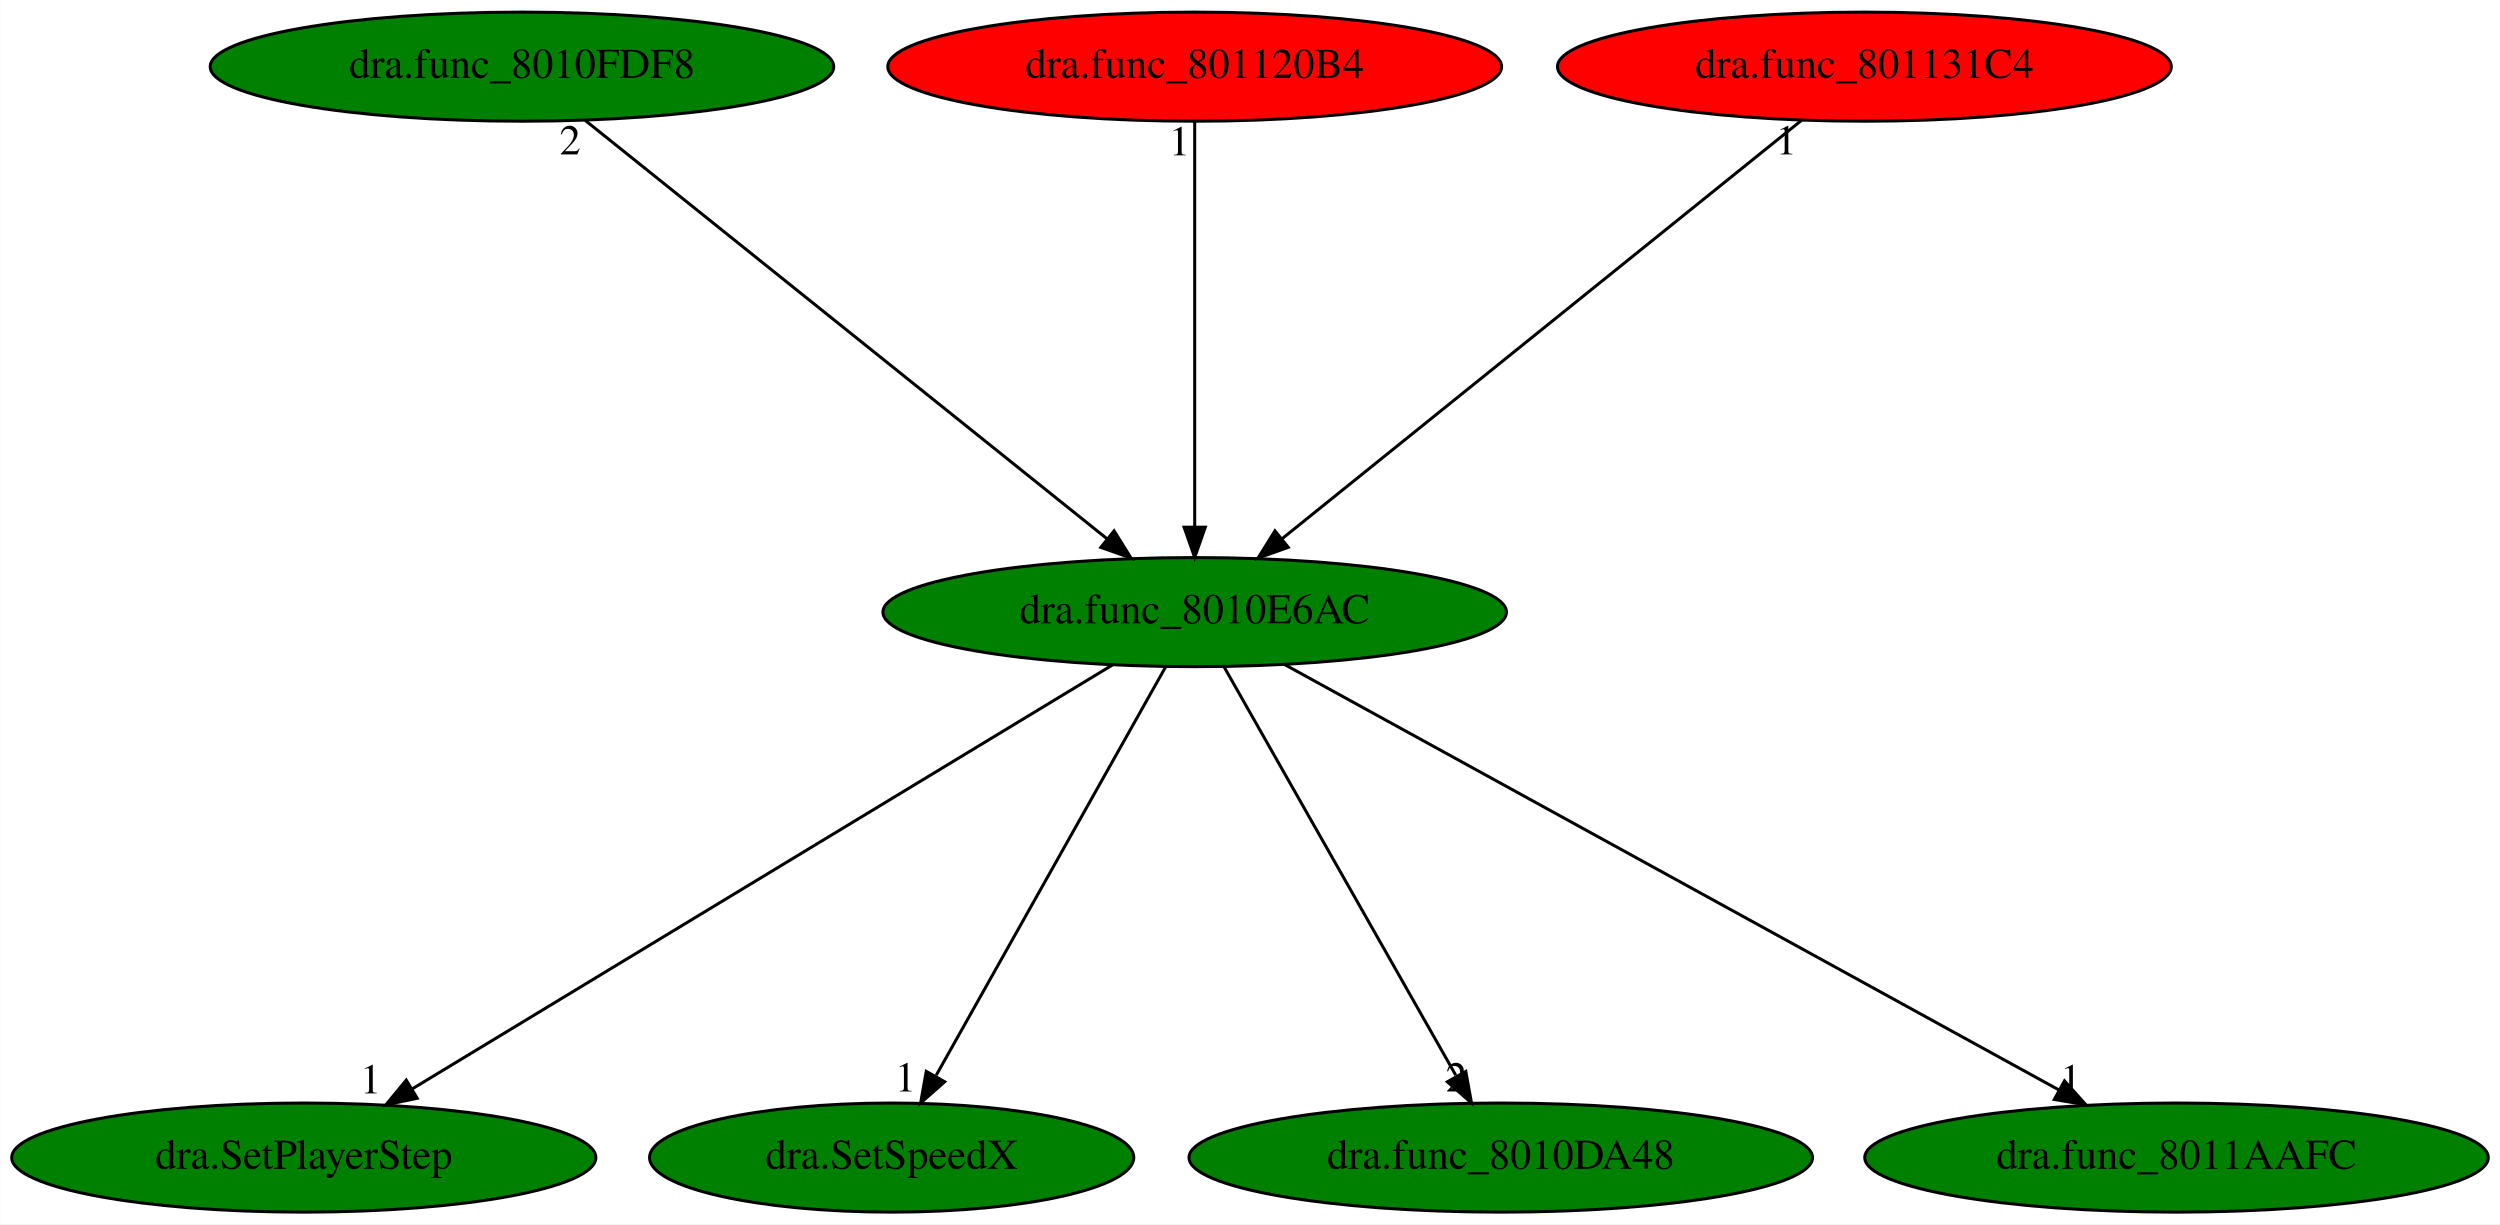
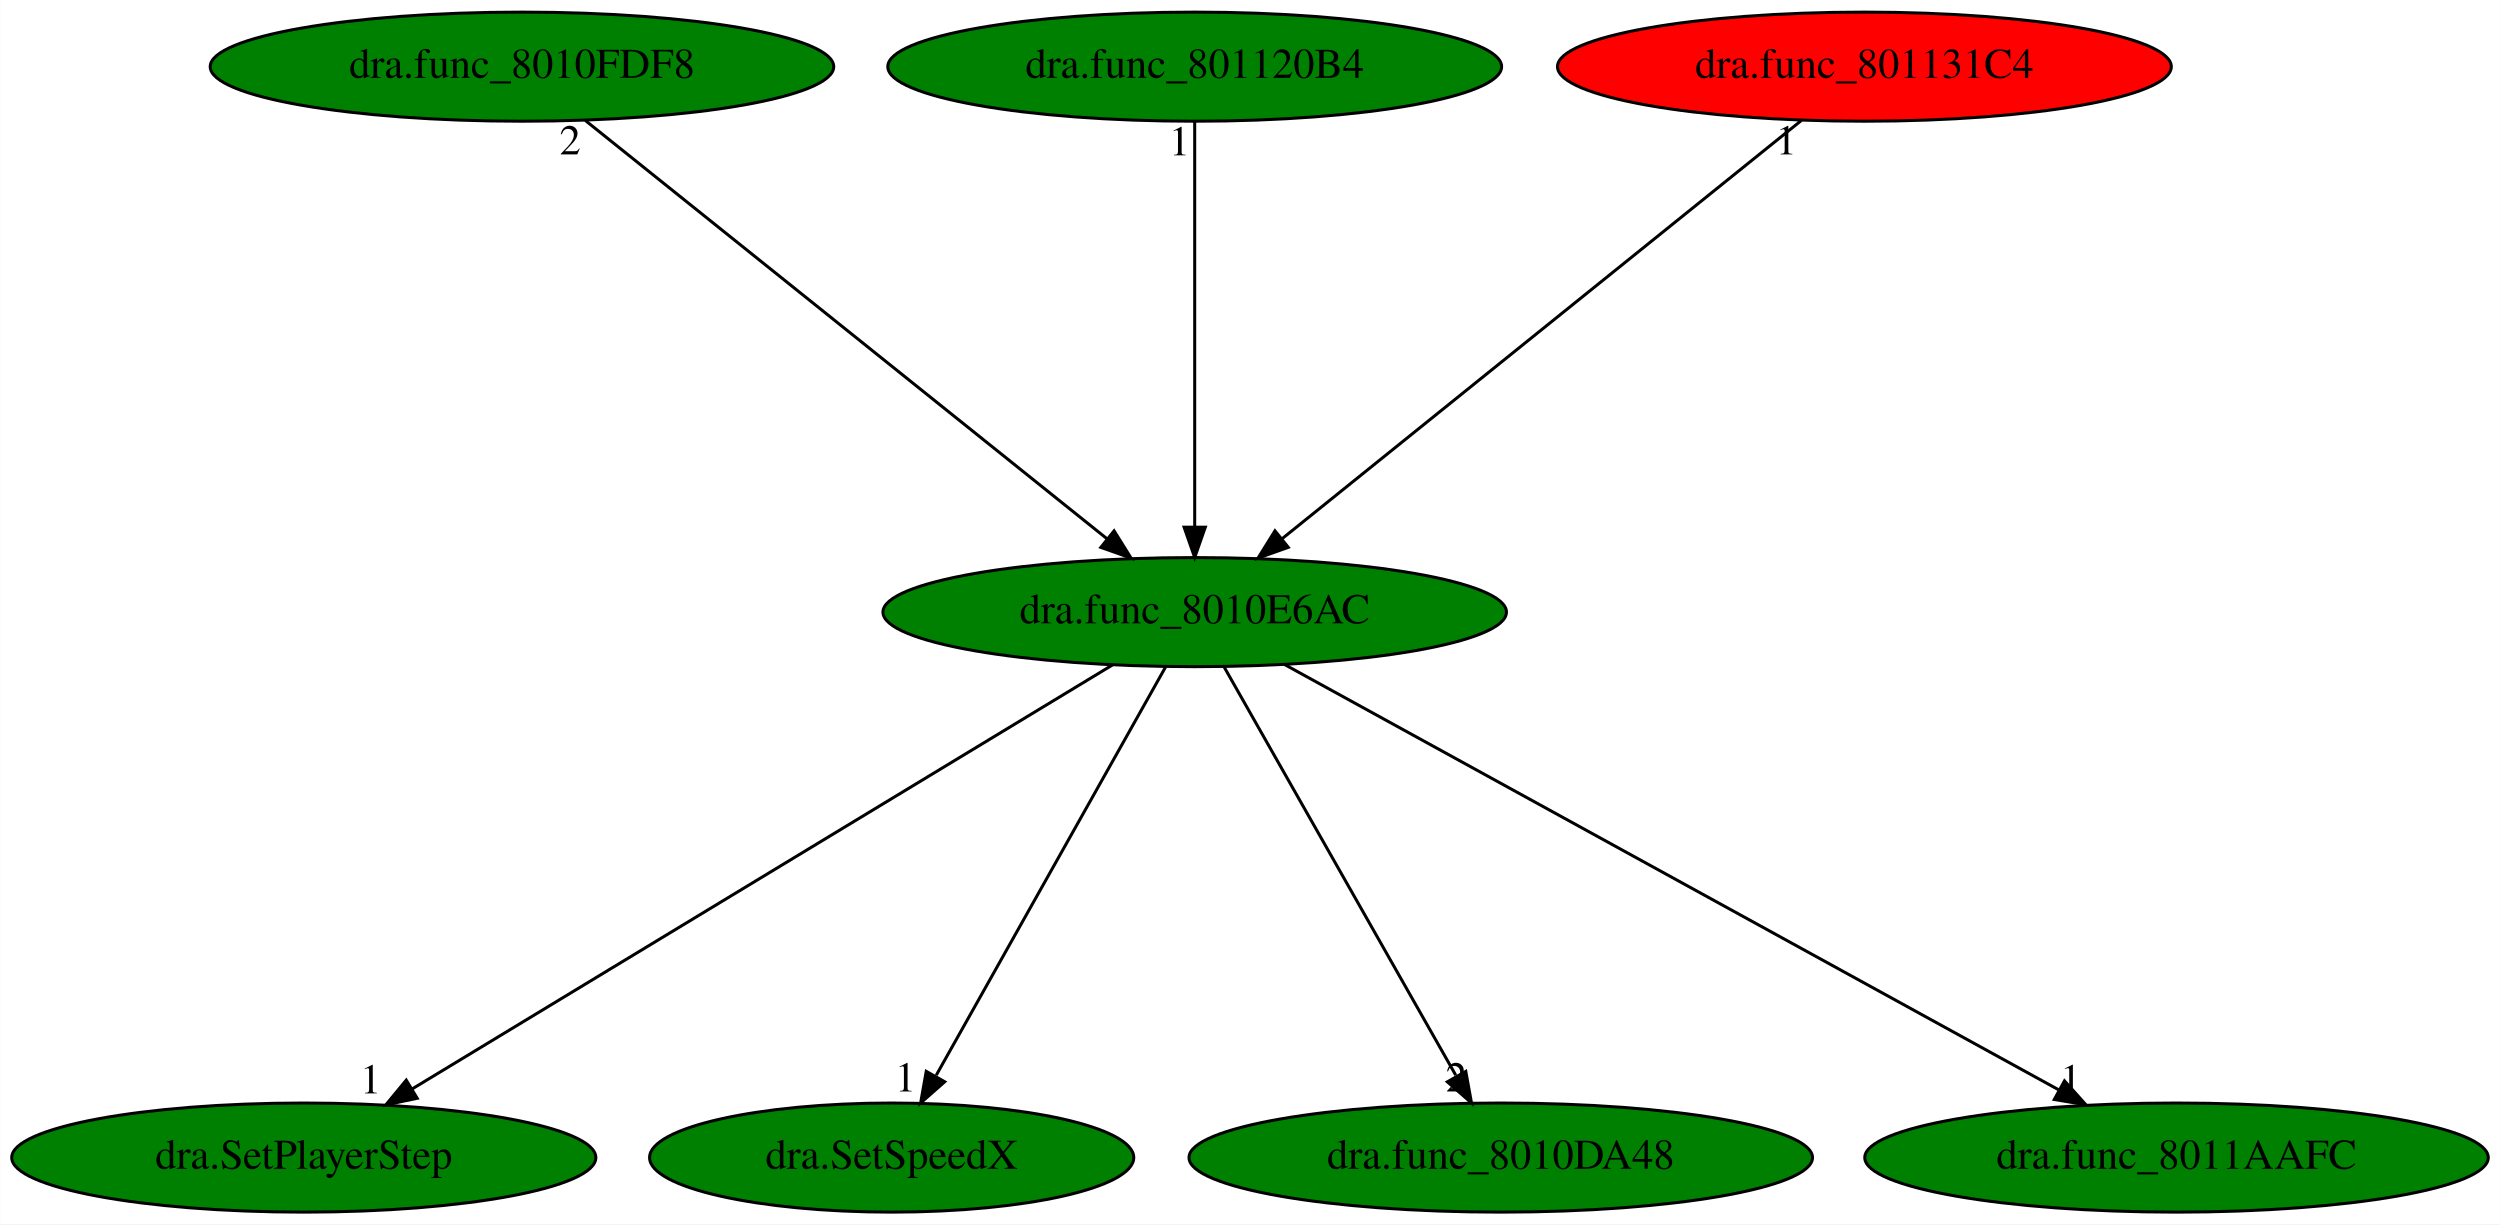
<svg xmlns="http://www.w3.org/2000/svg" xmlns:xlink="http://www.w3.org/1999/xlink" width="825pt" height="404pt" viewBox="0.00 0.00 824.88 404.00">
  <g id="graph0" class="graph" transform="scale(1 1) rotate(0) translate(4 400)">
    <polygon fill="white" stroke="transparent" points="-4,4 -4,-400 820.88,-400 820.88,4 -4,4" />
    <g id="node1" class="node">
      <ellipse fill="green" stroke="black" cx="390.19" cy="-198" rx="102.88" ry="18" />
      <text text-anchor="middle" x="390.19" y="-194.3" font-family="Times,serif" font-size="14.00">dra.func_8010E6AC</text>
    </g>
    <g id="node2" class="node">
      <g id="a_node2">
        <a xlink:href="dra.SetPlayerStep.svg" xlink:title="dra.SetPlayerStep">
          <ellipse fill="green" stroke="black" cx="96.19" cy="-18" rx="96.38" ry="18" />
          <text text-anchor="middle" x="96.19" y="-14.3" font-family="Times,serif" font-size="14.00">dra.SetPlayerStep</text>
        </a>
      </g>
    </g>
    <g id="edge1" class="edge">
      <path fill="none" stroke="black" d="M363.06,-180.57C309.79,-148.32 191.52,-76.72 131.95,-40.65" />
      <polygon fill="black" stroke="black" points="133.62,-37.57 123.26,-35.39 130,-43.56 133.62,-37.57" />
      <text text-anchor="middle" x="118.26" y="-39.19" font-family="Times,serif" font-size="14.00">1</text>
    </g>
    <g id="node3" class="node">
      <g id="a_node3">
        <a xlink:href="dra.SetSpeedX.svg" xlink:title="dra.SetSpeedX">
          <ellipse fill="green" stroke="black" cx="290.19" cy="-18" rx="79.89" ry="18" />
          <text text-anchor="middle" x="290.19" y="-14.3" font-family="Times,serif" font-size="14.00">dra.SetSpeedX</text>
        </a>
      </g>
    </g>
    <g id="edge2" class="edge">
      <path fill="none" stroke="black" d="M380.6,-179.93C363.06,-148.7 325.68,-82.17 304.9,-45.18" />
      <polygon fill="black" stroke="black" points="307.7,-43.02 299.75,-36.02 301.6,-46.45 307.7,-43.02" />
      <text text-anchor="middle" x="294.75" y="-39.82" font-family="Times,serif" font-size="14.00">1</text>
    </g>
    <g id="node4" class="node">
      <g id="a_node4">
        <a xlink:href="dra.func_8010DA48.svg" xlink:title="dra.func_8010DA48">
          <ellipse fill="green" stroke="black" cx="491.19" cy="-18" rx="102.88" ry="18" />
          <text text-anchor="middle" x="491.19" y="-14.3" font-family="Times,serif" font-size="14.00">dra.func_8010DA48</text>
        </a>
      </g>
    </g>
    <g id="edge3" class="edge">
      <path fill="none" stroke="black" d="M399.88,-179.93C417.6,-148.7 455.35,-82.17 476.34,-45.18" />
      <polygon fill="black" stroke="black" points="479.65,-46.44 481.54,-36.02 473.56,-42.99 479.65,-46.44" />
      <text text-anchor="middle" x="476.54" y="-39.82" font-family="Times,serif" font-size="14.00">2</text>
    </g>
    <g id="node5" class="node">
      <g id="a_node5">
        <a xlink:href="dra.func_8011AAFC.svg" xlink:title="dra.func_8011AAFC">
          <ellipse fill="green" stroke="black" cx="714.19" cy="-18" rx="102.88" ry="18" />
          <text text-anchor="middle" x="714.19" y="-14.3" font-family="Times,serif" font-size="14.00">dra.func_8011AAFC</text>
        </a>
      </g>
    </g>
    <g id="edge4" class="edge">
      <path fill="none" stroke="black" d="M419.8,-180.73C478.59,-148.44 609.98,-76.25 675.5,-40.25" />
      <polygon fill="black" stroke="black" points="677.22,-43.31 684.3,-35.42 673.85,-37.17 677.22,-43.31" />
      <text text-anchor="middle" x="679.3" y="-39.22" font-family="Times,serif" font-size="14.00">1</text>
    </g>
    <g id="node6" class="node">
      <g id="a_node6">
        <a xlink:href="dra.func_8010FDF8.svg" xlink:title="dra.func_8010FDF8">
          <ellipse fill="green" stroke="black" cx="168.19" cy="-378" rx="102.88" ry="18" />
          <text text-anchor="middle" x="168.19" y="-374.3" font-family="Times,serif" font-size="14.00">dra.func_8010FDF8</text>
        </a>
      </g>
    </g>
    <g id="edge5" class="edge">
      <path fill="none" stroke="black" d="M189.08,-360.25C228.91,-328.32 315.8,-258.65 361.22,-222.23" />
      <polygon fill="black" stroke="black" points="363.59,-224.82 369.2,-215.83 359.21,-219.36 363.59,-224.82" />
      <text text-anchor="middle" x="184.08" y="-349.05" font-family="Times,serif" font-size="14.00">2</text>
    </g>
    <g id="node7" class="node">
      <g id="a_node7">
        <a xlink:href="dra.func_801120B4.svg" xlink:title="dra.func_801120B4">
-           <ellipse fill="red" stroke="black" cx="390.19" cy="-378" rx="101.28" ry="18" />
+           <ellipse fill="green" stroke="black" cx="390.19" cy="-378" rx="101.28" ry="18" />
          <text text-anchor="middle" x="390.19" y="-374.3" font-family="Times,serif" font-size="14.00">dra.func_801120B4</text>
        </a>
      </g>
    </g>
    <g id="edge6" class="edge">
      <path fill="none" stroke="black" d="M390.19,-359.93C390.19,-328.97 390.19,-263.3 390.19,-226.13" />
      <polygon fill="black" stroke="black" points="393.69,-226.02 390.19,-216.02 386.69,-226.02 393.69,-226.02" />
      <text text-anchor="middle" x="385.19" y="-348.73" font-family="Times,serif" font-size="14.00">1</text>
    </g>
    <g id="node8" class="node">
      <g id="a_node8">
        <a xlink:href="dra.func_801131C4.svg" xlink:title="dra.func_801131C4">
          <ellipse fill="red" stroke="black" cx="611.19" cy="-378" rx="101.28" ry="18" />
          <text text-anchor="middle" x="611.19" y="-374.3" font-family="Times,serif" font-size="14.00">dra.func_801131C4</text>
        </a>
      </g>
    </g>
    <g id="edge7" class="edge">
      <path fill="none" stroke="black" d="M590.4,-360.25C550.75,-328.32 464.25,-258.65 419.03,-222.23" />
      <polygon fill="black" stroke="black" points="421.07,-219.38 411.09,-215.83 416.68,-224.83 421.07,-219.38" />
      <text text-anchor="middle" x="585.4" y="-349.05" font-family="Times,serif" font-size="14.00">1</text>
    </g>
  </g>
</svg>
